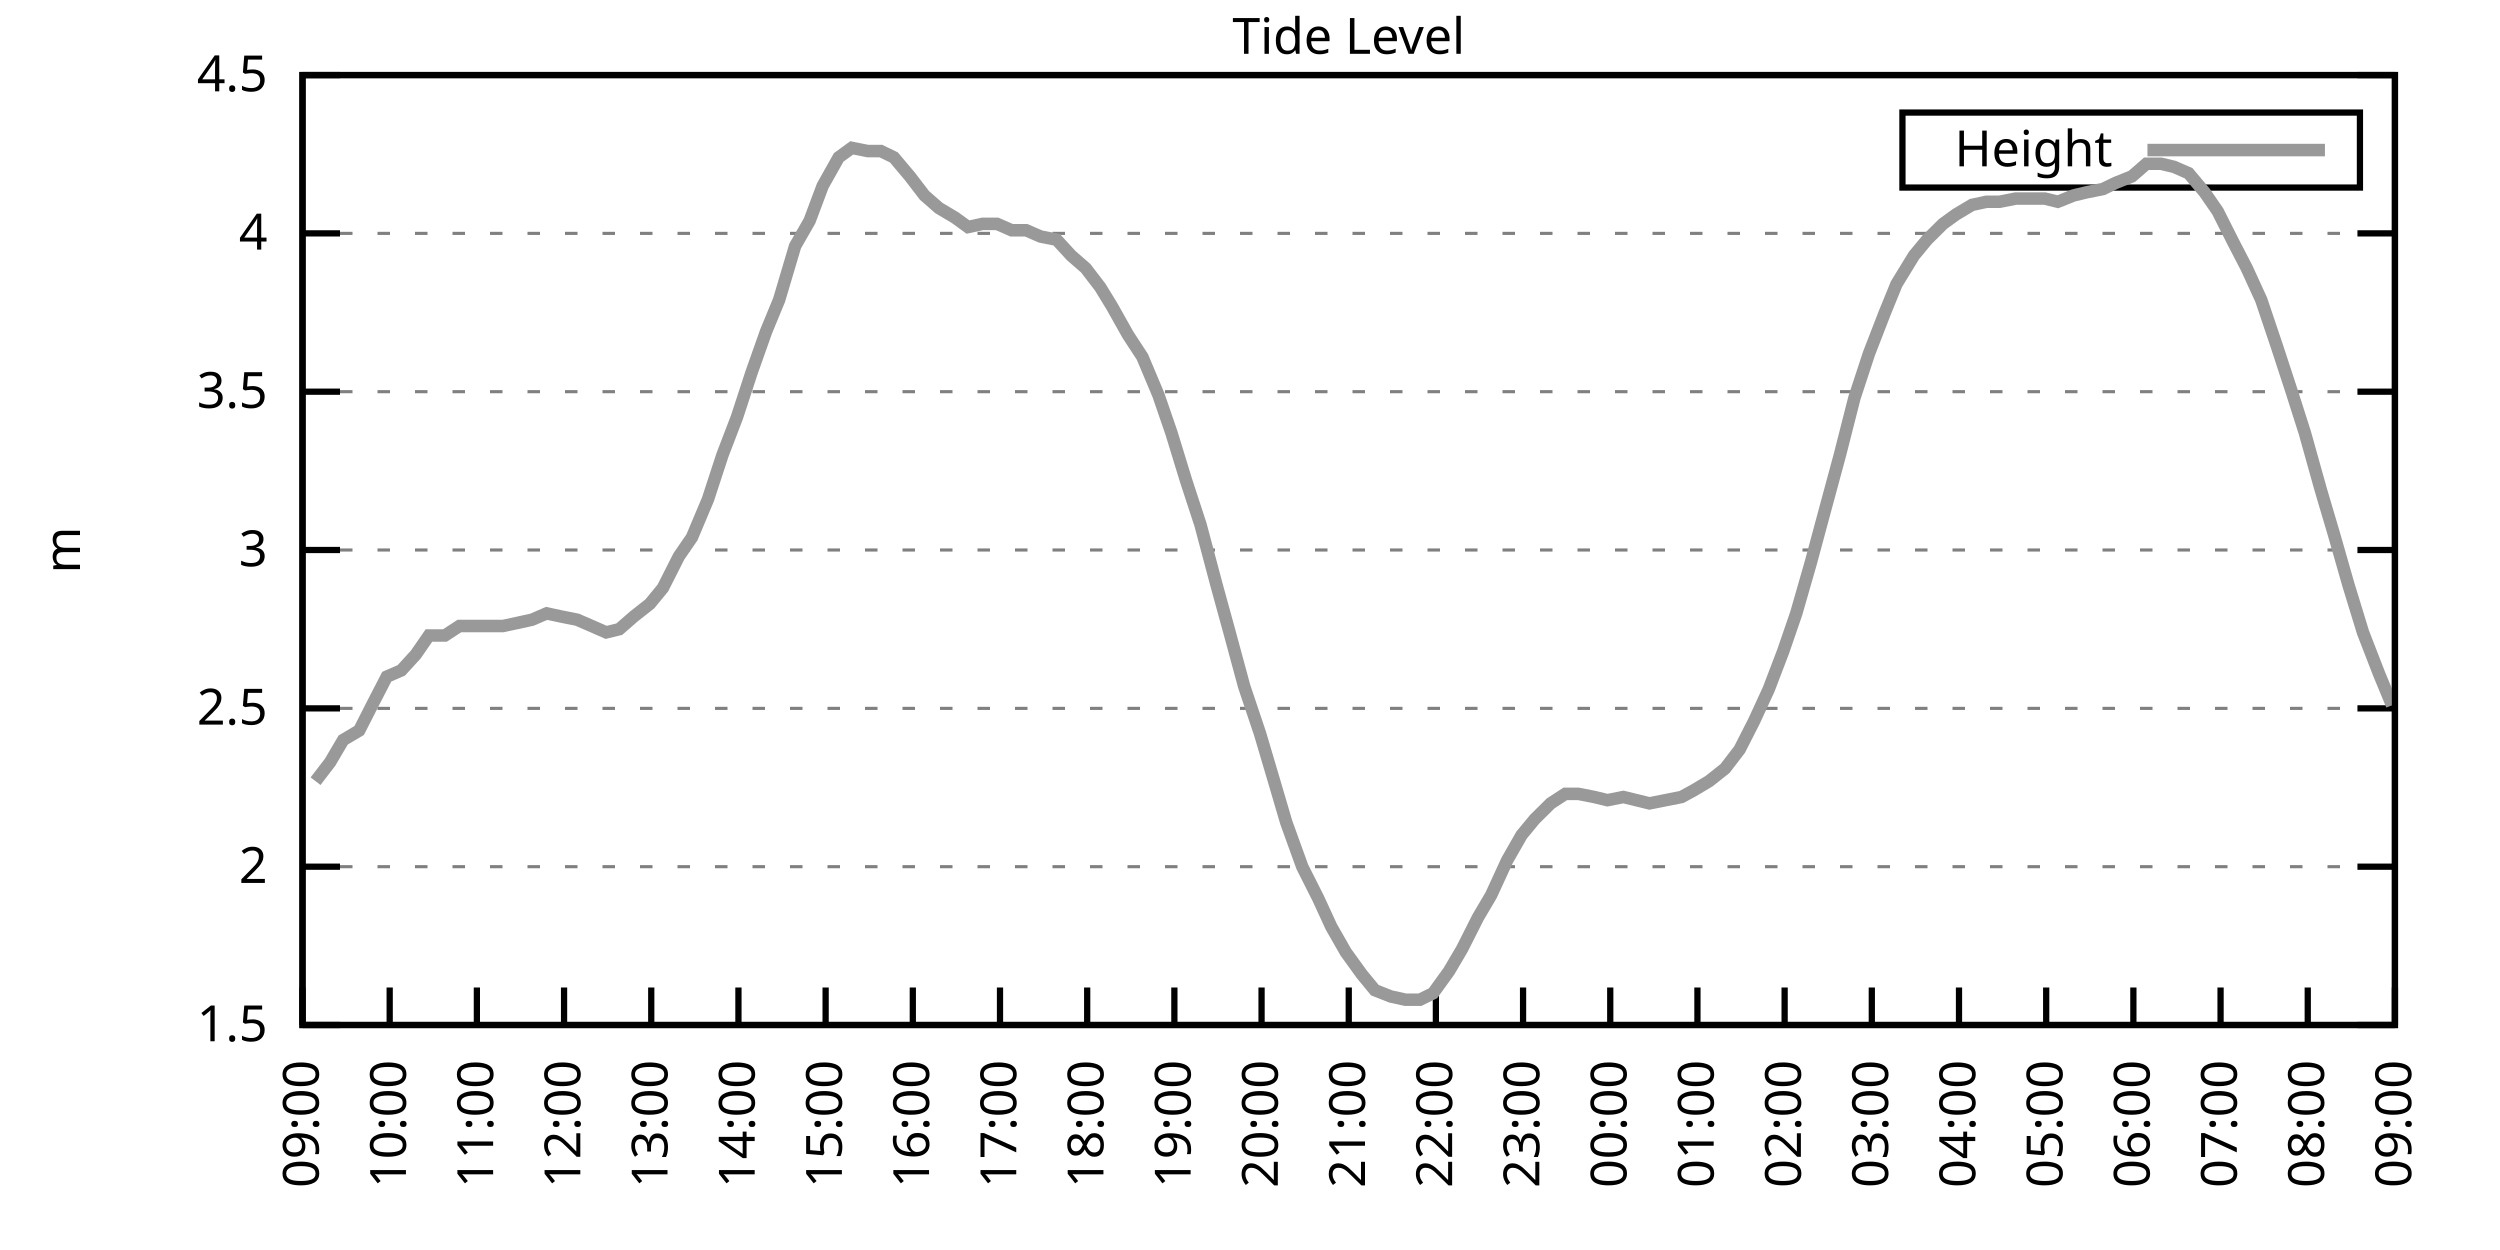
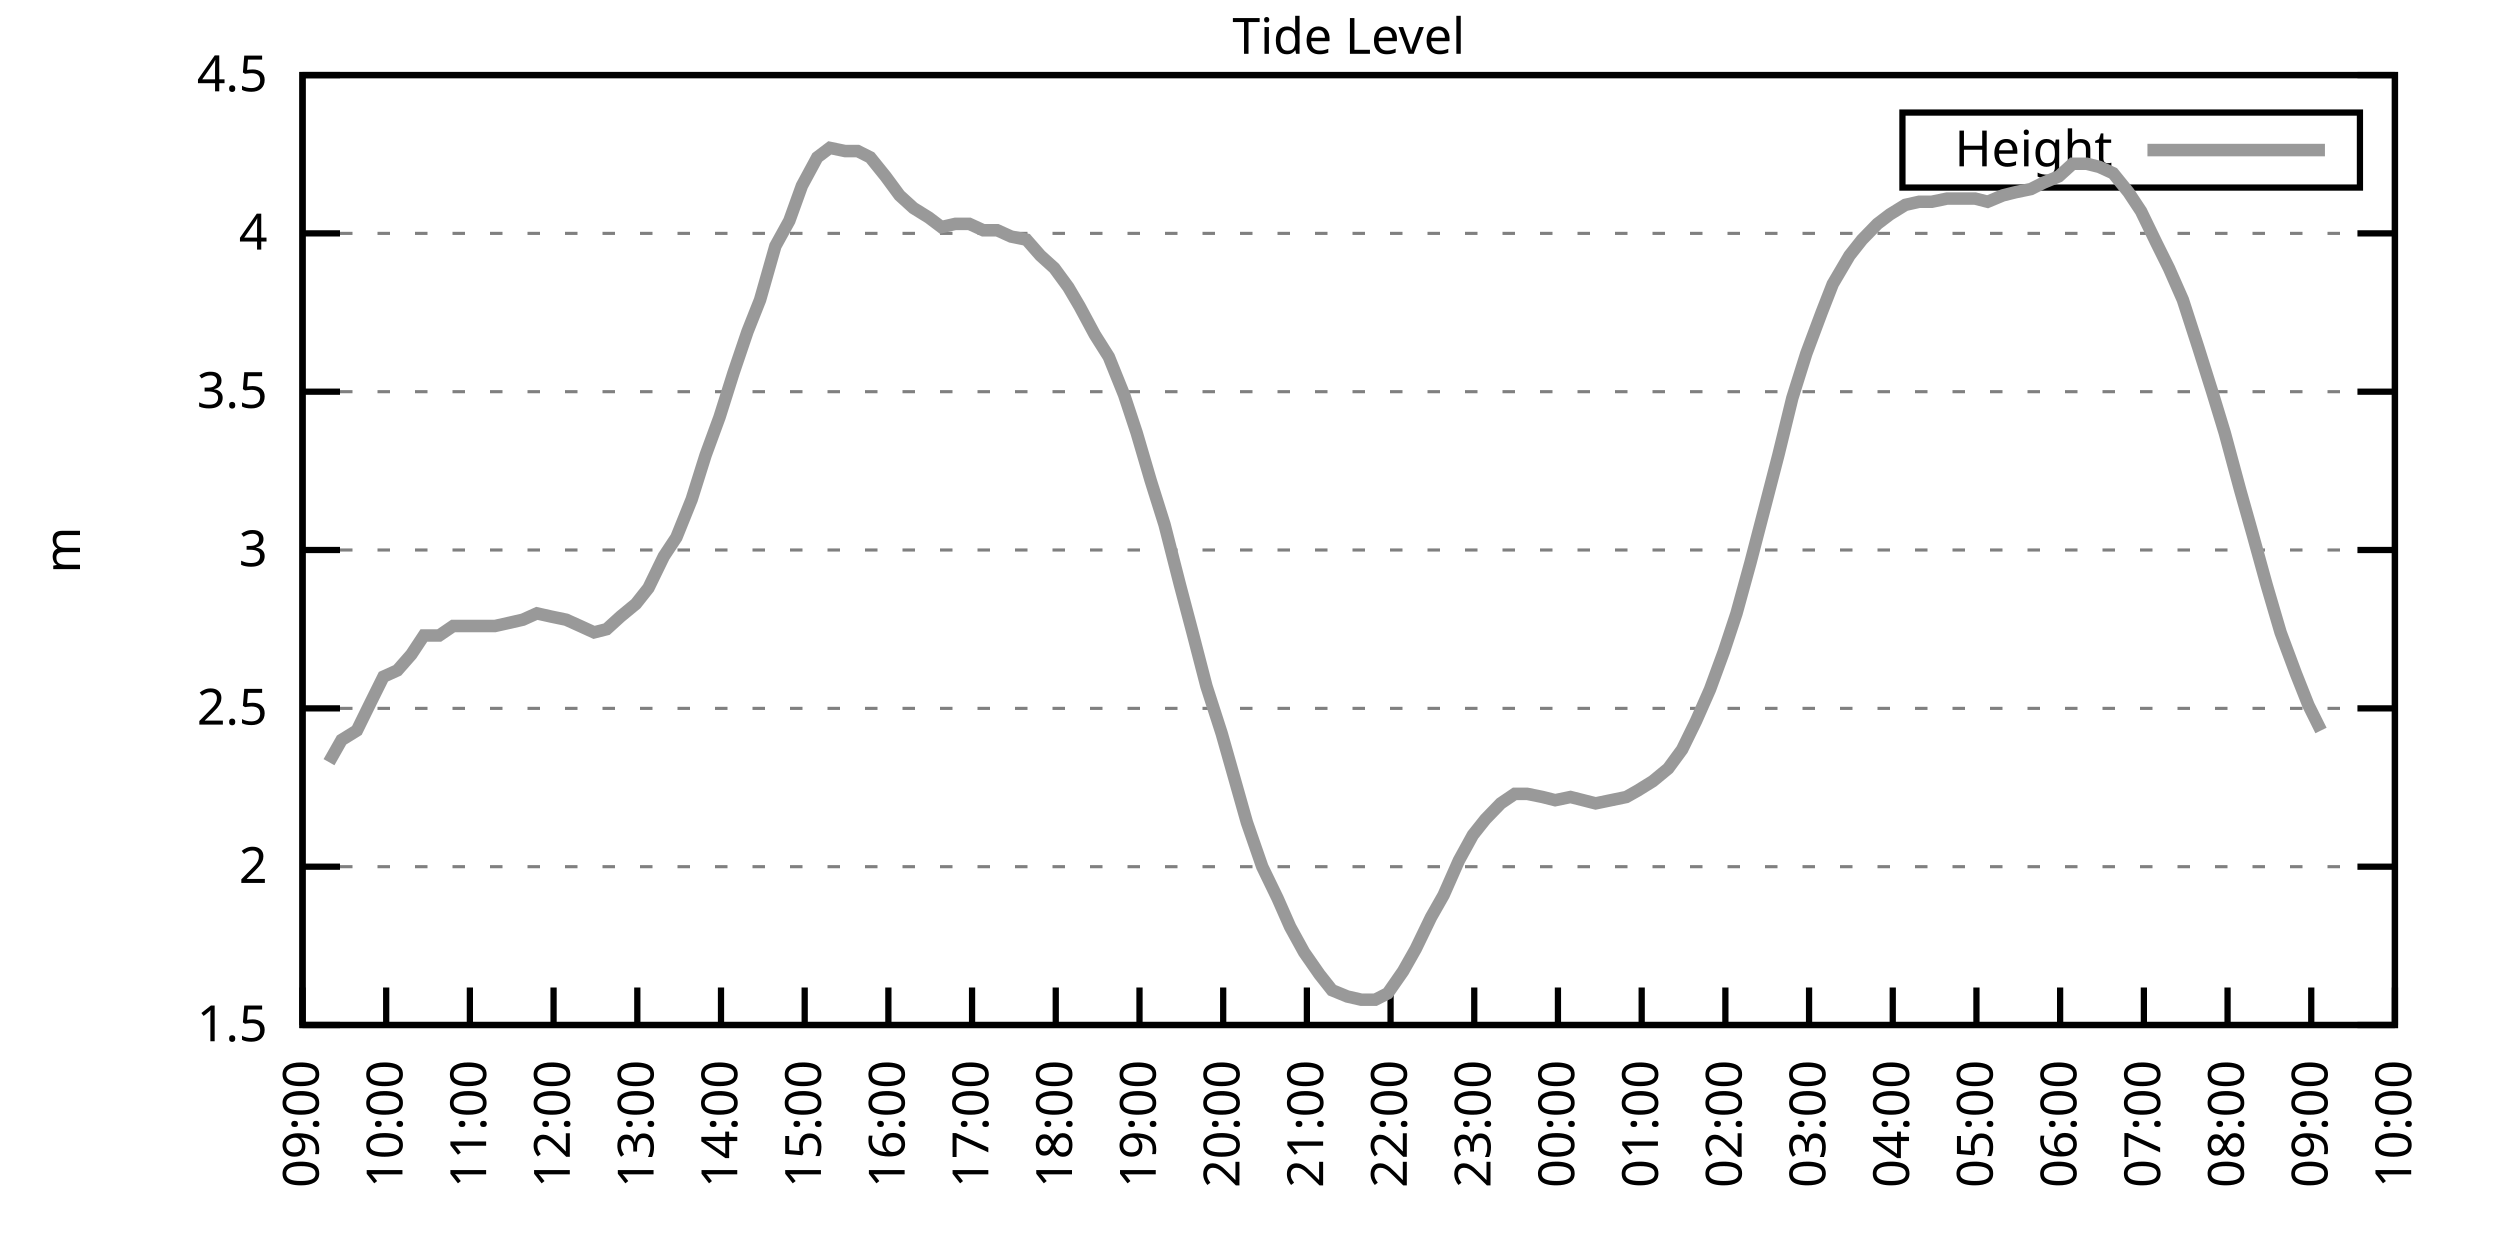
<svg xmlns="http://www.w3.org/2000/svg" xmlns:xlink="http://www.w3.org/1999/xlink" width="400" height="200" viewBox="0 0 400 200">
  <g id="gnuplot_canvas">
    <rect x="0" y="0" width="400" height="200" fill="none" />
    <defs>
      <circle id="gpDot" r="0.5" stroke-width="0.5" stroke="currentColor" />
      <path id="gpPt0" stroke-width="0.333" stroke="currentColor" d="M-1,0 h2 M0,-1 v2" />
      <path id="gpPt1" stroke-width="0.333" stroke="currentColor" d="M-1,-1 L1,1 M1,-1 L-1,1" />
      <path id="gpPt2" stroke-width="0.333" stroke="currentColor" d="M-1,0 L1,0 M0,-1 L0,1 M-1,-1 L1,1 M-1,1 L1,-1" />
      <rect id="gpPt3" stroke-width="0.333" stroke="currentColor" x="-1" y="-1" width="2" height="2" />
      <rect id="gpPt4" stroke-width="0.333" stroke="currentColor" fill="currentColor" x="-1" y="-1" width="2" height="2" />
      <circle id="gpPt5" stroke-width="0.333" stroke="currentColor" cx="0" cy="0" r="1" />
      <use xlink:href="#gpPt5" id="gpPt6" fill="currentColor" stroke="none" />
      <path id="gpPt7" stroke-width="0.333" stroke="currentColor" d="M0,-1.33 L-1.33,0.67 L1.33,0.67 z" />
      <use xlink:href="#gpPt7" id="gpPt8" fill="currentColor" stroke="none" />
      <use xlink:href="#gpPt7" id="gpPt9" stroke="currentColor" transform="rotate(180)" />
      <use xlink:href="#gpPt9" id="gpPt10" fill="currentColor" stroke="none" />
      <use xlink:href="#gpPt3" id="gpPt11" stroke="currentColor" transform="rotate(45)" />
      <use xlink:href="#gpPt11" id="gpPt12" fill="currentColor" stroke="none" />
      <path id="gpPt13" stroke-width="0.333" stroke="currentColor" d="M0,1.330 L1.265,0.411 L0.782,-1.067 L-0.782,-1.076 L-1.265,0.411 z" />
      <use xlink:href="#gpPt13" id="gpPt14" fill="currentColor" stroke="none" />
      <filter id="textbox" filterUnits="objectBoundingBox" x="0" y="0" height="1" width="1">
        <feFlood flood-color="white" flood-opacity="1" result="bgnd" />
        <feComposite in="SourceGraphic" in2="bgnd" operator="atop" />
      </filter>
      <filter id="greybox" filterUnits="objectBoundingBox" x="0" y="0" height="1" width="1">
        <feFlood flood-color="lightgrey" flood-opacity="1" result="grey" />
        <feComposite in="SourceGraphic" in2="grey" operator="atop" />
      </filter>
    </defs>
    <g fill="none" color="white" stroke="currentColor" stroke-width="1.00" stroke-linecap="butt" stroke-linejoin="miter">
</g>
    <g fill="none" color="black" stroke="currentColor" stroke-width="1.00" stroke-linecap="butt" stroke-linejoin="miter">
      <g stroke="none" shape-rendering="crispEdges">
        <polygon fill="rgb(255, 255, 255)" points="48.40,164.00 383.18,164.00 383.18,12.02 48.40,12.02 " />
      </g>
    </g>
    <g fill="none" color="black" stroke="currentColor" stroke-width="1.00" stroke-linecap="butt" stroke-linejoin="miter">
</g>
    <g fill="none" color="black" stroke="black" stroke-width="0.50" stroke-linecap="butt" stroke-linejoin="miter">
</g>
    <g fill="none" color="gray" stroke="currentColor" stroke-width="0.50" stroke-linecap="butt" stroke-linejoin="miter">
      <path stroke="gray" stroke-dasharray="2,4" class="gridline" d="M48.40,164.00 L383.19,164.00  " />
    </g>
    <g fill="none" color="gray" stroke="gray" stroke-width="1.00" stroke-linecap="butt" stroke-linejoin="miter">
</g>
    <g fill="none" color="black" stroke="currentColor" stroke-width="1.00" stroke-linecap="butt" stroke-linejoin="miter">
      <path stroke="black" d="M48.40,164.00 L54.40,164.00 M383.19,164.00 L377.19,164.00  " />
      <g transform="translate(42.80,166.60)" stroke="none" fill="black" font-family="Sans" font-size="8.00" text-anchor="end">
        <text>
          <tspan font-family="Sans"> 1.5</tspan>
        </text>
      </g>
    </g>
    <g fill="none" color="black" stroke="currentColor" stroke-width="1.00" stroke-linecap="butt" stroke-linejoin="miter">
</g>
    <g fill="none" color="black" stroke="black" stroke-width="0.50" stroke-linecap="butt" stroke-linejoin="miter">
</g>
    <g fill="none" color="gray" stroke="currentColor" stroke-width="0.50" stroke-linecap="butt" stroke-linejoin="miter">
      <path stroke="gray" stroke-dasharray="2,4" class="gridline" d="M48.40,138.67 L383.19,138.67  " />
    </g>
    <g fill="none" color="gray" stroke="gray" stroke-width="1.00" stroke-linecap="butt" stroke-linejoin="miter">
</g>
    <g fill="none" color="black" stroke="currentColor" stroke-width="1.00" stroke-linecap="butt" stroke-linejoin="miter">
      <path stroke="black" d="M48.40,138.67 L54.40,138.67 M383.19,138.67 L377.19,138.67  " />
      <g transform="translate(42.80,141.27)" stroke="none" fill="black" font-family="Sans" font-size="8.00" text-anchor="end">
        <text>
          <tspan font-family="Sans"> 2</tspan>
        </text>
      </g>
    </g>
    <g fill="none" color="black" stroke="currentColor" stroke-width="1.00" stroke-linecap="butt" stroke-linejoin="miter">
</g>
    <g fill="none" color="black" stroke="black" stroke-width="0.50" stroke-linecap="butt" stroke-linejoin="miter">
</g>
    <g fill="none" color="gray" stroke="currentColor" stroke-width="0.50" stroke-linecap="butt" stroke-linejoin="miter">
      <path stroke="gray" stroke-dasharray="2,4" class="gridline" d="M48.40,113.34 L383.19,113.34  " />
    </g>
    <g fill="none" color="gray" stroke="gray" stroke-width="1.00" stroke-linecap="butt" stroke-linejoin="miter">
</g>
    <g fill="none" color="black" stroke="currentColor" stroke-width="1.00" stroke-linecap="butt" stroke-linejoin="miter">
      <path stroke="black" d="M48.40,113.34 L54.40,113.34 M383.19,113.34 L377.19,113.34  " />
      <g transform="translate(42.80,115.94)" stroke="none" fill="black" font-family="Sans" font-size="8.00" text-anchor="end">
        <text>
          <tspan font-family="Sans"> 2.5</tspan>
        </text>
      </g>
    </g>
    <g fill="none" color="black" stroke="currentColor" stroke-width="1.00" stroke-linecap="butt" stroke-linejoin="miter">
</g>
    <g fill="none" color="black" stroke="black" stroke-width="0.50" stroke-linecap="butt" stroke-linejoin="miter">
</g>
    <g fill="none" color="gray" stroke="currentColor" stroke-width="0.50" stroke-linecap="butt" stroke-linejoin="miter">
      <path stroke="gray" stroke-dasharray="2,4" class="gridline" d="M48.40,88.00 L383.19,88.00  " />
    </g>
    <g fill="none" color="gray" stroke="gray" stroke-width="1.00" stroke-linecap="butt" stroke-linejoin="miter">
</g>
    <g fill="none" color="black" stroke="currentColor" stroke-width="1.00" stroke-linecap="butt" stroke-linejoin="miter">
      <path stroke="black" d="M48.40,88.00 L54.40,88.00 M383.19,88.00 L377.19,88.00  " />
      <g transform="translate(42.80,90.60)" stroke="none" fill="black" font-family="Sans" font-size="8.00" text-anchor="end">
        <text>
          <tspan font-family="Sans"> 3</tspan>
        </text>
      </g>
    </g>
    <g fill="none" color="black" stroke="currentColor" stroke-width="1.00" stroke-linecap="butt" stroke-linejoin="miter">
</g>
    <g fill="none" color="black" stroke="black" stroke-width="0.50" stroke-linecap="butt" stroke-linejoin="miter">
</g>
    <g fill="none" color="gray" stroke="currentColor" stroke-width="0.50" stroke-linecap="butt" stroke-linejoin="miter">
      <path stroke="gray" stroke-dasharray="2,4" class="gridline" d="M48.40,62.67 L383.19,62.67  " />
    </g>
    <g fill="none" color="gray" stroke="gray" stroke-width="1.00" stroke-linecap="butt" stroke-linejoin="miter">
</g>
    <g fill="none" color="black" stroke="currentColor" stroke-width="1.00" stroke-linecap="butt" stroke-linejoin="miter">
      <path stroke="black" d="M48.40,62.67 L54.40,62.67 M383.19,62.67 L377.19,62.67  " />
      <g transform="translate(42.80,65.27)" stroke="none" fill="black" font-family="Sans" font-size="8.00" text-anchor="end">
        <text>
          <tspan font-family="Sans"> 3.5</tspan>
        </text>
      </g>
    </g>
    <g fill="none" color="black" stroke="currentColor" stroke-width="1.00" stroke-linecap="butt" stroke-linejoin="miter">
</g>
    <g fill="none" color="black" stroke="black" stroke-width="0.50" stroke-linecap="butt" stroke-linejoin="miter">
</g>
    <g fill="none" color="gray" stroke="currentColor" stroke-width="0.50" stroke-linecap="butt" stroke-linejoin="miter">
      <path stroke="gray" stroke-dasharray="2,4" class="gridline" d="M48.40,37.34 L383.19,37.34  " />
    </g>
    <g fill="none" color="gray" stroke="gray" stroke-width="1.00" stroke-linecap="butt" stroke-linejoin="miter">
</g>
    <g fill="none" color="black" stroke="currentColor" stroke-width="1.00" stroke-linecap="butt" stroke-linejoin="miter">
      <path stroke="black" d="M48.40,37.34 L54.40,37.34 M383.19,37.34 L377.19,37.34  " />
      <g transform="translate(42.80,39.94)" stroke="none" fill="black" font-family="Sans" font-size="8.00" text-anchor="end">
        <text>
          <tspan font-family="Sans"> 4</tspan>
        </text>
      </g>
    </g>
    <g fill="none" color="black" stroke="currentColor" stroke-width="1.00" stroke-linecap="butt" stroke-linejoin="miter">
</g>
    <g fill="none" color="black" stroke="black" stroke-width="0.50" stroke-linecap="butt" stroke-linejoin="miter">
</g>
    <g fill="none" color="gray" stroke="currentColor" stroke-width="0.50" stroke-linecap="butt" stroke-linejoin="miter">
      <path stroke="gray" stroke-dasharray="2,4" class="gridline" d="M48.40,12.01 L383.19,12.01  " />
    </g>
    <g fill="none" color="gray" stroke="gray" stroke-width="1.00" stroke-linecap="butt" stroke-linejoin="miter">
</g>
    <g fill="none" color="black" stroke="currentColor" stroke-width="1.00" stroke-linecap="butt" stroke-linejoin="miter">
      <path stroke="black" d="M48.40,12.01 L54.40,12.01 M383.19,12.01 L377.19,12.01  " />
      <g transform="translate(42.80,14.61)" stroke="none" fill="black" font-family="Sans" font-size="8.00" text-anchor="end">
        <text>
          <tspan font-family="Sans"> 4.5</tspan>
        </text>
      </g>
    </g>
    <g fill="none" color="black" stroke="currentColor" stroke-width="1.00" stroke-linecap="butt" stroke-linejoin="miter">
      <path stroke="black" d="M48.40,164.00 L48.40,158.00  " />
      <g transform="translate(51.00,169.60) rotate(270.00)" stroke="none" fill="black" font-family="Sans" font-size="8.00" text-anchor="end">
        <text>
          <tspan font-family="Sans">09:00</tspan>
        </text>
      </g>
    </g>
    <g fill="none" color="black" stroke="currentColor" stroke-width="1.00" stroke-linecap="butt" stroke-linejoin="miter">
-       <path stroke="black" d="M62.35,164.00 L62.35,158.00  " />
-       <g transform="translate(64.95,169.60) rotate(270.00)" stroke="none" fill="black" font-family="Sans" font-size="8.00" text-anchor="end">
+       <path stroke="black" d="M61.79,164.00 L61.79,158.00  " />
+       <g transform="translate(64.39,169.60) rotate(270.00)" stroke="none" fill="black" font-family="Sans" font-size="8.00" text-anchor="end">
        <text>
          <tspan font-family="Sans">10:00</tspan>
        </text>
      </g>
    </g>
    <g fill="none" color="black" stroke="currentColor" stroke-width="1.00" stroke-linecap="butt" stroke-linejoin="miter">
-       <path stroke="black" d="M76.30,164.00 L76.30,158.00  " />
-       <g transform="translate(78.90,169.60) rotate(270.00)" stroke="none" fill="black" font-family="Sans" font-size="8.00" text-anchor="end">
+       <path stroke="black" d="M75.18,164.00 L75.18,158.00  " />
+       <g transform="translate(77.78,169.60) rotate(270.00)" stroke="none" fill="black" font-family="Sans" font-size="8.00" text-anchor="end">
        <text>
          <tspan font-family="Sans">11:00</tspan>
        </text>
      </g>
    </g>
    <g fill="none" color="black" stroke="currentColor" stroke-width="1.00" stroke-linecap="butt" stroke-linejoin="miter">
-       <path stroke="black" d="M90.25,164.00 L90.25,158.00  " />
-       <g transform="translate(92.85,169.60) rotate(270.00)" stroke="none" fill="black" font-family="Sans" font-size="8.00" text-anchor="end">
+       <path stroke="black" d="M88.57,164.00 L88.57,158.00  " />
+       <g transform="translate(91.17,169.60) rotate(270.00)" stroke="none" fill="black" font-family="Sans" font-size="8.00" text-anchor="end">
        <text>
          <tspan font-family="Sans">12:00</tspan>
        </text>
      </g>
    </g>
    <g fill="none" color="black" stroke="currentColor" stroke-width="1.00" stroke-linecap="butt" stroke-linejoin="miter">
-       <path stroke="black" d="M104.20,164.00 L104.20,158.00  " />
-       <g transform="translate(106.80,169.60) rotate(270.00)" stroke="none" fill="black" font-family="Sans" font-size="8.00" text-anchor="end">
+       <path stroke="black" d="M101.97,164.00 L101.97,158.00  " />
+       <g transform="translate(104.57,169.60) rotate(270.00)" stroke="none" fill="black" font-family="Sans" font-size="8.00" text-anchor="end">
        <text>
          <tspan font-family="Sans">13:00</tspan>
        </text>
      </g>
    </g>
    <g fill="none" color="black" stroke="currentColor" stroke-width="1.00" stroke-linecap="butt" stroke-linejoin="miter">
-       <path stroke="black" d="M118.15,164.00 L118.15,158.00  " />
-       <g transform="translate(120.75,169.60) rotate(270.00)" stroke="none" fill="black" font-family="Sans" font-size="8.00" text-anchor="end">
+       <path stroke="black" d="M115.36,164.00 L115.36,158.00  " />
+       <g transform="translate(117.96,169.60) rotate(270.00)" stroke="none" fill="black" font-family="Sans" font-size="8.00" text-anchor="end">
        <text>
          <tspan font-family="Sans">14:00</tspan>
        </text>
      </g>
    </g>
    <g fill="none" color="black" stroke="currentColor" stroke-width="1.00" stroke-linecap="butt" stroke-linejoin="miter">
-       <path stroke="black" d="M132.10,164.00 L132.10,158.00  " />
-       <g transform="translate(134.70,169.60) rotate(270.00)" stroke="none" fill="black" font-family="Sans" font-size="8.00" text-anchor="end">
+       <path stroke="black" d="M128.75,164.00 L128.75,158.00  " />
+       <g transform="translate(131.35,169.60) rotate(270.00)" stroke="none" fill="black" font-family="Sans" font-size="8.00" text-anchor="end">
        <text>
          <tspan font-family="Sans">15:00</tspan>
        </text>
      </g>
    </g>
    <g fill="none" color="black" stroke="currentColor" stroke-width="1.00" stroke-linecap="butt" stroke-linejoin="miter">
-       <path stroke="black" d="M146.05,164.00 L146.05,158.00  " />
-       <g transform="translate(148.65,169.60) rotate(270.00)" stroke="none" fill="black" font-family="Sans" font-size="8.00" text-anchor="end">
+       <path stroke="black" d="M142.14,164.00 L142.14,158.00  " />
+       <g transform="translate(144.74,169.60) rotate(270.00)" stroke="none" fill="black" font-family="Sans" font-size="8.00" text-anchor="end">
        <text>
          <tspan font-family="Sans">16:00</tspan>
        </text>
      </g>
    </g>
    <g fill="none" color="black" stroke="currentColor" stroke-width="1.00" stroke-linecap="butt" stroke-linejoin="miter">
-       <path stroke="black" d="M160.00,164.00 L160.00,158.00  " />
-       <g transform="translate(162.60,169.60) rotate(270.00)" stroke="none" fill="black" font-family="Sans" font-size="8.00" text-anchor="end">
+       <path stroke="black" d="M155.53,164.00 L155.53,158.00  " />
+       <g transform="translate(158.13,169.60) rotate(270.00)" stroke="none" fill="black" font-family="Sans" font-size="8.00" text-anchor="end">
        <text>
          <tspan font-family="Sans">17:00</tspan>
        </text>
      </g>
    </g>
    <g fill="none" color="black" stroke="currentColor" stroke-width="1.00" stroke-linecap="butt" stroke-linejoin="miter">
-       <path stroke="black" d="M173.95,164.00 L173.95,158.00  " />
-       <g transform="translate(176.55,169.60) rotate(270.00)" stroke="none" fill="black" font-family="Sans" font-size="8.00" text-anchor="end">
+       <path stroke="black" d="M168.92,164.00 L168.92,158.00  " />
+       <g transform="translate(171.52,169.60) rotate(270.00)" stroke="none" fill="black" font-family="Sans" font-size="8.00" text-anchor="end">
        <text>
          <tspan font-family="Sans">18:00</tspan>
        </text>
      </g>
    </g>
    <g fill="none" color="black" stroke="currentColor" stroke-width="1.00" stroke-linecap="butt" stroke-linejoin="miter">
-       <path stroke="black" d="M187.90,164.00 L187.90,158.00  " />
-       <g transform="translate(190.50,169.60) rotate(270.00)" stroke="none" fill="black" font-family="Sans" font-size="8.00" text-anchor="end">
+       <path stroke="black" d="M182.32,164.00 L182.32,158.00  " />
+       <g transform="translate(184.92,169.60) rotate(270.00)" stroke="none" fill="black" font-family="Sans" font-size="8.00" text-anchor="end">
        <text>
          <tspan font-family="Sans">19:00</tspan>
        </text>
      </g>
    </g>
    <g fill="none" color="black" stroke="currentColor" stroke-width="1.00" stroke-linecap="butt" stroke-linejoin="miter">
-       <path stroke="black" d="M201.85,164.00 L201.85,158.00  " />
-       <g transform="translate(204.45,169.60) rotate(270.00)" stroke="none" fill="black" font-family="Sans" font-size="8.00" text-anchor="end">
+       <path stroke="black" d="M195.71,164.00 L195.71,158.00  " />
+       <g transform="translate(198.31,169.60) rotate(270.00)" stroke="none" fill="black" font-family="Sans" font-size="8.00" text-anchor="end">
        <text>
          <tspan font-family="Sans">20:00</tspan>
        </text>
      </g>
    </g>
    <g fill="none" color="black" stroke="currentColor" stroke-width="1.00" stroke-linecap="butt" stroke-linejoin="miter">
-       <path stroke="black" d="M215.80,164.00 L215.80,158.00  " />
-       <g transform="translate(218.40,169.60) rotate(270.00)" stroke="none" fill="black" font-family="Sans" font-size="8.00" text-anchor="end">
+       <path stroke="black" d="M209.10,164.00 L209.10,158.00  " />
+       <g transform="translate(211.70,169.60) rotate(270.00)" stroke="none" fill="black" font-family="Sans" font-size="8.00" text-anchor="end">
        <text>
          <tspan font-family="Sans">21:00</tspan>
        </text>
      </g>
    </g>
    <g fill="none" color="black" stroke="currentColor" stroke-width="1.00" stroke-linecap="butt" stroke-linejoin="miter">
-       <path stroke="black" d="M229.74,164.00 L229.74,158.00  " />
-       <g transform="translate(232.34,169.60) rotate(270.00)" stroke="none" fill="black" font-family="Sans" font-size="8.00" text-anchor="end">
+       <path stroke="black" d="M222.49,164.00 L222.49,158.00  " />
+       <g transform="translate(225.09,169.60) rotate(270.00)" stroke="none" fill="black" font-family="Sans" font-size="8.00" text-anchor="end">
        <text>
          <tspan font-family="Sans">22:00</tspan>
        </text>
      </g>
    </g>
    <g fill="none" color="black" stroke="currentColor" stroke-width="1.00" stroke-linecap="butt" stroke-linejoin="miter">
-       <path stroke="black" d="M243.69,164.00 L243.69,158.00  " />
-       <g transform="translate(246.29,169.60) rotate(270.00)" stroke="none" fill="black" font-family="Sans" font-size="8.00" text-anchor="end">
+       <path stroke="black" d="M235.88,164.00 L235.88,158.00  " />
+       <g transform="translate(238.48,169.60) rotate(270.00)" stroke="none" fill="black" font-family="Sans" font-size="8.00" text-anchor="end">
        <text>
          <tspan font-family="Sans">23:00</tspan>
        </text>
      </g>
    </g>
    <g fill="none" color="black" stroke="currentColor" stroke-width="1.00" stroke-linecap="butt" stroke-linejoin="miter">
-       <path stroke="black" d="M257.64,164.00 L257.64,158.00  " />
-       <g transform="translate(260.24,169.60) rotate(270.00)" stroke="none" fill="black" font-family="Sans" font-size="8.00" text-anchor="end">
+       <path stroke="black" d="M249.27,164.00 L249.27,158.00  " />
+       <g transform="translate(251.87,169.60) rotate(270.00)" stroke="none" fill="black" font-family="Sans" font-size="8.00" text-anchor="end">
        <text>
          <tspan font-family="Sans">00:00</tspan>
        </text>
      </g>
    </g>
    <g fill="none" color="black" stroke="currentColor" stroke-width="1.00" stroke-linecap="butt" stroke-linejoin="miter">
-       <path stroke="black" d="M271.59,164.00 L271.59,158.00  " />
-       <g transform="translate(274.19,169.60) rotate(270.00)" stroke="none" fill="black" font-family="Sans" font-size="8.00" text-anchor="end">
+       <path stroke="black" d="M262.67,164.00 L262.67,158.00  " />
+       <g transform="translate(265.27,169.60) rotate(270.00)" stroke="none" fill="black" font-family="Sans" font-size="8.00" text-anchor="end">
        <text>
          <tspan font-family="Sans">01:00</tspan>
        </text>
      </g>
    </g>
    <g fill="none" color="black" stroke="currentColor" stroke-width="1.00" stroke-linecap="butt" stroke-linejoin="miter">
-       <path stroke="black" d="M285.54,164.00 L285.54,158.00  " />
-       <g transform="translate(288.14,169.60) rotate(270.00)" stroke="none" fill="black" font-family="Sans" font-size="8.00" text-anchor="end">
+       <path stroke="black" d="M276.06,164.00 L276.06,158.00  " />
+       <g transform="translate(278.66,169.60) rotate(270.00)" stroke="none" fill="black" font-family="Sans" font-size="8.00" text-anchor="end">
        <text>
          <tspan font-family="Sans">02:00</tspan>
        </text>
      </g>
    </g>
    <g fill="none" color="black" stroke="currentColor" stroke-width="1.00" stroke-linecap="butt" stroke-linejoin="miter">
-       <path stroke="black" d="M299.49,164.00 L299.49,158.00  " />
-       <g transform="translate(302.09,169.60) rotate(270.00)" stroke="none" fill="black" font-family="Sans" font-size="8.00" text-anchor="end">
+       <path stroke="black" d="M289.45,164.00 L289.45,158.00  " />
+       <g transform="translate(292.05,169.60) rotate(270.00)" stroke="none" fill="black" font-family="Sans" font-size="8.00" text-anchor="end">
        <text>
          <tspan font-family="Sans">03:00</tspan>
        </text>
      </g>
    </g>
    <g fill="none" color="black" stroke="currentColor" stroke-width="1.00" stroke-linecap="butt" stroke-linejoin="miter">
-       <path stroke="black" d="M313.44,164.00 L313.44,158.00  " />
-       <g transform="translate(316.04,169.60) rotate(270.00)" stroke="none" fill="black" font-family="Sans" font-size="8.00" text-anchor="end">
+       <path stroke="black" d="M302.84,164.00 L302.84,158.00  " />
+       <g transform="translate(305.44,169.60) rotate(270.00)" stroke="none" fill="black" font-family="Sans" font-size="8.00" text-anchor="end">
        <text>
          <tspan font-family="Sans">04:00</tspan>
        </text>
      </g>
    </g>
    <g fill="none" color="black" stroke="currentColor" stroke-width="1.00" stroke-linecap="butt" stroke-linejoin="miter">
-       <path stroke="black" d="M327.39,164.00 L327.39,158.00  " />
-       <g transform="translate(329.99,169.60) rotate(270.00)" stroke="none" fill="black" font-family="Sans" font-size="8.00" text-anchor="end">
+       <path stroke="black" d="M316.23,164.00 L316.23,158.00  " />
+       <g transform="translate(318.83,169.60) rotate(270.00)" stroke="none" fill="black" font-family="Sans" font-size="8.00" text-anchor="end">
        <text>
          <tspan font-family="Sans">05:00</tspan>
        </text>
      </g>
    </g>
    <g fill="none" color="black" stroke="currentColor" stroke-width="1.00" stroke-linecap="butt" stroke-linejoin="miter">
-       <path stroke="black" d="M341.34,164.00 L341.34,158.00  " />
-       <g transform="translate(343.94,169.60) rotate(270.00)" stroke="none" fill="black" font-family="Sans" font-size="8.00" text-anchor="end">
+       <path stroke="black" d="M329.62,164.00 L329.62,158.00  " />
+       <g transform="translate(332.22,169.60) rotate(270.00)" stroke="none" fill="black" font-family="Sans" font-size="8.00" text-anchor="end">
        <text>
          <tspan font-family="Sans">06:00</tspan>
        </text>
      </g>
    </g>
    <g fill="none" color="black" stroke="currentColor" stroke-width="1.00" stroke-linecap="butt" stroke-linejoin="miter">
-       <path stroke="black" d="M355.29,164.00 L355.29,158.00  " />
-       <g transform="translate(357.89,169.60) rotate(270.00)" stroke="none" fill="black" font-family="Sans" font-size="8.00" text-anchor="end">
+       <path stroke="black" d="M343.02,164.00 L343.02,158.00  " />
+       <g transform="translate(345.62,169.60) rotate(270.00)" stroke="none" fill="black" font-family="Sans" font-size="8.00" text-anchor="end">
        <text>
          <tspan font-family="Sans">07:00</tspan>
        </text>
      </g>
    </g>
    <g fill="none" color="black" stroke="currentColor" stroke-width="1.00" stroke-linecap="butt" stroke-linejoin="miter">
-       <path stroke="black" d="M369.24,164.00 L369.24,158.00  " />
-       <g transform="translate(371.84,169.60) rotate(270.00)" stroke="none" fill="black" font-family="Sans" font-size="8.00" text-anchor="end">
+       <path stroke="black" d="M356.41,164.00 L356.41,158.00  " />
+       <g transform="translate(359.01,169.60) rotate(270.00)" stroke="none" fill="black" font-family="Sans" font-size="8.00" text-anchor="end">
        <text>
          <tspan font-family="Sans">08:00</tspan>
+         </text>
+       </g>
+     </g>
+     <g fill="none" color="black" stroke="currentColor" stroke-width="1.00" stroke-linecap="butt" stroke-linejoin="miter">
+       <path stroke="black" d="M369.80,164.00 L369.80,158.00  " />
+       <g transform="translate(372.40,169.60) rotate(270.00)" stroke="none" fill="black" font-family="Sans" font-size="8.00" text-anchor="end">
+         <text>
+           <tspan font-family="Sans">09:00</tspan>
        </text>
      </g>
    </g>
    <g fill="none" color="black" stroke="currentColor" stroke-width="1.00" stroke-linecap="butt" stroke-linejoin="miter">
      <path stroke="black" d="M383.19,164.00 L383.19,158.00  " />
      <g transform="translate(385.79,169.60) rotate(270.00)" stroke="none" fill="black" font-family="Sans" font-size="8.00" text-anchor="end">
        <text>
-           <tspan font-family="Sans">09:00</tspan>
+           <tspan font-family="Sans">10:00</tspan>
        </text>
      </g>
    </g>
    <g fill="none" color="black" stroke="currentColor" stroke-width="1.00" stroke-linecap="butt" stroke-linejoin="miter">
</g>
    <g fill="none" color="black" stroke="currentColor" stroke-width="1.00" stroke-linecap="butt" stroke-linejoin="miter">
      <path stroke="black" d="M48.40,12.01 L48.40,164.00 L383.19,164.00 L383.19,12.01 L48.40,12.01 Z  " />
    </g>
    <g fill="none" color="black" stroke="currentColor" stroke-width="1.00" stroke-linecap="butt" stroke-linejoin="miter">
</g>
    <g fill="none" color="black" stroke="currentColor" stroke-width="1.00" stroke-linecap="butt" stroke-linejoin="miter">
      <path stroke="black" d="M304.39,30.01 L304.39,18.01 L377.59,18.01 L377.59,30.01 L304.39,30.01 Z  " />
    </g>
    <g id="Tide_level_plot_1">
      <g fill="none" color="white" stroke="black" stroke-width="2.00" stroke-linecap="butt" stroke-linejoin="miter">
</g>
      <g fill="none" color="black" stroke="currentColor" stroke-width="2.00" stroke-linecap="butt" stroke-linejoin="miter">
        <g transform="translate(337.99,26.61)" stroke="none" fill="black" font-family="Sans" font-size="8.00" text-anchor="end">
          <text>
            <tspan font-family="Sans">Height</tspan>
          </text>
        </g>
      </g>
      <g fill="none" color="black" stroke="currentColor" stroke-width="2.00" stroke-linecap="butt" stroke-linejoin="miter">
-         <path stroke="rgb(153, 153, 153)" d="M343.59,24.01 L371.99,24.01 M50.49,124.99 L52.82,121.95 L54.91,118.40 L57.47,116.88 L59.79,112.32 L61.88,108.27   L64.21,107.26 L66.53,104.72 L68.63,101.68 L71.18,101.68 L73.51,100.16 L75.83,100.16 L78.16,100.16 L80.48,100.16   L82.81,99.66 L85.13,99.15 L87.46,98.14 L89.78,98.64 L92.34,99.15 L94.67,100.16 L96.99,101.18 L99.08,100.67   L101.41,98.64 L103.97,96.62 L106.06,94.08 L108.62,89.02 L110.71,85.98 L113.27,79.90 L115.59,72.81 L117.92,66.73   L120.24,59.63 L122.57,53.05 L124.66,47.98 L127.22,39.37 L129.54,35.32 L131.63,29.74 L134.19,25.18 L136.28,23.66   L138.84,24.17 L140.93,24.17 L143.02,25.18 L145.58,28.22 L147.91,31.26 L150.23,33.29 L152.79,34.81 L154.88,36.33   L157.21,35.82 L159.53,35.82 L161.86,36.84 L164.18,36.84 L166.51,37.85 L169.06,38.35 L171.39,40.89 L173.71,42.91   L176.04,45.95 L177.90,48.99 L180.46,53.55 L182.78,57.10 L185.34,63.18 L187.43,69.26 L189.76,76.86 L192.08,83.95   L194.64,93.58 L196.73,101.18 L199.06,109.79 L201.61,117.39 L203.71,124.48 L205.80,131.58 L208.36,138.67 L210.91,143.73   L213.01,148.29 L215.33,152.35 L217.89,155.89 L219.98,158.43 L222.54,159.44 L224.86,159.95 L227.19,159.95 L229.28,158.93   L231.84,155.39 L233.93,151.84 L236.49,146.77 L238.58,143.23 L241.14,137.66 L243.46,133.60 L245.55,131.07 L248.11,128.54   L250.44,127.02 L252.53,127.02 L255.09,127.52 L257.18,128.03 L259.74,127.52 L261.83,128.03 L263.92,128.54 L266.48,128.03   L269.04,127.52 L270.90,126.51 L273.45,124.99 L276.01,122.96 L278.34,119.92 L280.66,115.36 L282.99,110.30 L285.31,104.22   L287.40,98.14 L289.73,90.03 L292.05,81.42 L294.38,72.81 L296.70,63.69 L299.03,56.59 L301.58,50.01 L303.44,45.45   L306.23,40.89 L308.33,38.35 L310.88,35.82 L312.98,34.30 L315.53,32.78 L317.86,32.28 L319.95,32.28 L322.51,31.77   L324.83,31.77 L327.16,31.77 L329.25,32.28 L331.81,31.26 L333.90,30.76 L336.46,30.25 L338.55,29.24 L341.11,28.22   L343.43,26.20 L345.76,26.20 L347.85,26.70 L350.18,27.72 L352.73,30.76 L354.83,33.80 L357.38,38.86 L359.48,42.91   L361.80,47.98 L364.36,55.58 L366.68,62.67 L368.78,69.26 L371.33,78.38 L373.43,85.47 L375.75,93.58 L378.08,101.18   L380.63,107.76 L382.73,112.83  " />
+         <path stroke="rgb(153, 153, 153)" d="M343.59,24.01 L371.99,24.01 M52.64,121.95 L54.65,118.40 L57.10,116.88 L59.34,112.32 L61.35,108.27 L63.58,107.26   L65.81,104.72 L67.82,101.68 L70.27,101.68 L72.50,100.16 L74.74,100.16 L76.97,100.16 L79.20,100.16 L81.43,99.66   L83.66,99.15 L85.90,98.14 L88.13,98.64 L90.58,99.15 L92.82,100.16 L95.05,101.18 L97.06,100.67 L99.29,98.64   L101.74,96.62 L103.75,94.08 L106.21,89.02 L108.22,85.98 L110.67,79.90 L112.90,72.81 L115.13,66.73 L117.37,59.63   L119.60,53.05 L121.61,47.98 L124.06,39.37 L126.29,35.32 L128.30,29.74 L130.76,25.18 L132.77,23.66 L135.22,24.17   L137.23,24.17 L139.24,25.18 L141.69,28.22 L143.93,31.26 L146.16,33.29 L148.61,34.81 L150.62,36.33 L152.85,35.82   L155.09,35.82 L157.32,36.84 L159.55,36.84 L161.78,37.85 L164.24,38.35 L166.47,40.89 L168.70,42.91 L170.93,45.95   L172.72,48.99 L175.17,53.55 L177.41,57.10 L179.86,63.18 L181.87,69.26 L184.10,76.86 L186.33,83.95 L188.79,93.58   L190.80,101.18 L193.03,109.79 L195.48,117.39 L197.49,124.48 L199.50,131.58 L201.96,138.67 L204.41,143.73 L206.42,148.29   L208.65,152.35 L211.11,155.89 L213.12,158.43 L215.57,159.44 L217.80,159.95 L220.04,159.95 L222.04,158.93 L224.50,155.39   L226.51,151.84 L228.96,146.77 L230.97,143.23 L233.43,137.66 L235.66,133.60 L237.67,131.07 L240.12,128.54 L242.36,127.02   L244.36,127.02 L246.82,127.52 L248.83,128.03 L251.28,127.52 L253.29,128.03 L255.30,128.54 L257.76,128.03 L260.21,127.52   L262.00,126.51 L264.45,124.99 L266.91,122.96 L269.14,119.92 L271.37,115.36 L273.60,110.30 L275.83,104.22 L277.84,98.14   L280.07,90.03 L282.31,81.42 L284.54,72.81 L286.77,63.69 L289.00,56.59 L291.46,50.01 L293.24,45.45 L295.92,40.89   L297.93,38.35 L300.39,35.82 L302.39,34.30 L304.85,32.78 L307.08,32.28 L309.09,32.28 L311.54,31.77 L313.78,31.77   L316.01,31.77 L318.02,32.28 L320.47,31.26 L322.48,30.76 L324.94,30.25 L326.95,29.24 L329.40,28.22 L331.63,26.20   L333.86,26.20 L335.87,26.70 L338.10,27.72 L340.56,30.76 L342.57,33.80 L345.02,38.86 L347.03,42.91 L349.26,47.98   L351.72,55.58 L353.95,62.67 L355.96,69.26 L358.42,78.38 L360.42,85.47 L362.66,93.58 L364.89,101.18 L367.34,107.76   L369.35,112.83 L371.36,116.88  " />
      </g>
    </g>
    <g fill="none" color="black" stroke="currentColor" stroke-width="2.00" stroke-linecap="butt" stroke-linejoin="miter">
</g>
    <g fill="none" color="black" stroke="black" stroke-width="1.00" stroke-linecap="butt" stroke-linejoin="miter">
</g>
    <g fill="none" color="black" stroke="currentColor" stroke-width="1.00" stroke-linecap="butt" stroke-linejoin="miter">
      <path stroke="black" d="M48.40,12.01 L48.40,164.00 L383.19,164.00 L383.19,12.01 L48.40,12.01 Z  " />
      <g transform="translate(12.80,88.01) rotate(270.00)" stroke="none" fill="black" font-family="Sans" font-size="8.00" text-anchor="middle">
        <text>
          <tspan font-family="Sans">m</tspan>
        </text>
      </g>
    </g>
    <g fill="none" color="black" stroke="currentColor" stroke-width="1.00" stroke-linecap="butt" stroke-linejoin="miter">
</g>
    <g fill="none" color="black" stroke="currentColor" stroke-width="1.00" stroke-linecap="butt" stroke-linejoin="miter">
      <g transform="translate(215.79,8.61)" stroke="none" fill="black" font-family="Sans" font-size="8.00" text-anchor="middle">
        <text>
          <tspan font-family="Sans">Tide Level</tspan>
        </text>
      </g>
    </g>
    <g fill="none" color="black" stroke="currentColor" stroke-width="1.00" stroke-linecap="butt" stroke-linejoin="miter">
</g>
  </g>
</svg>
